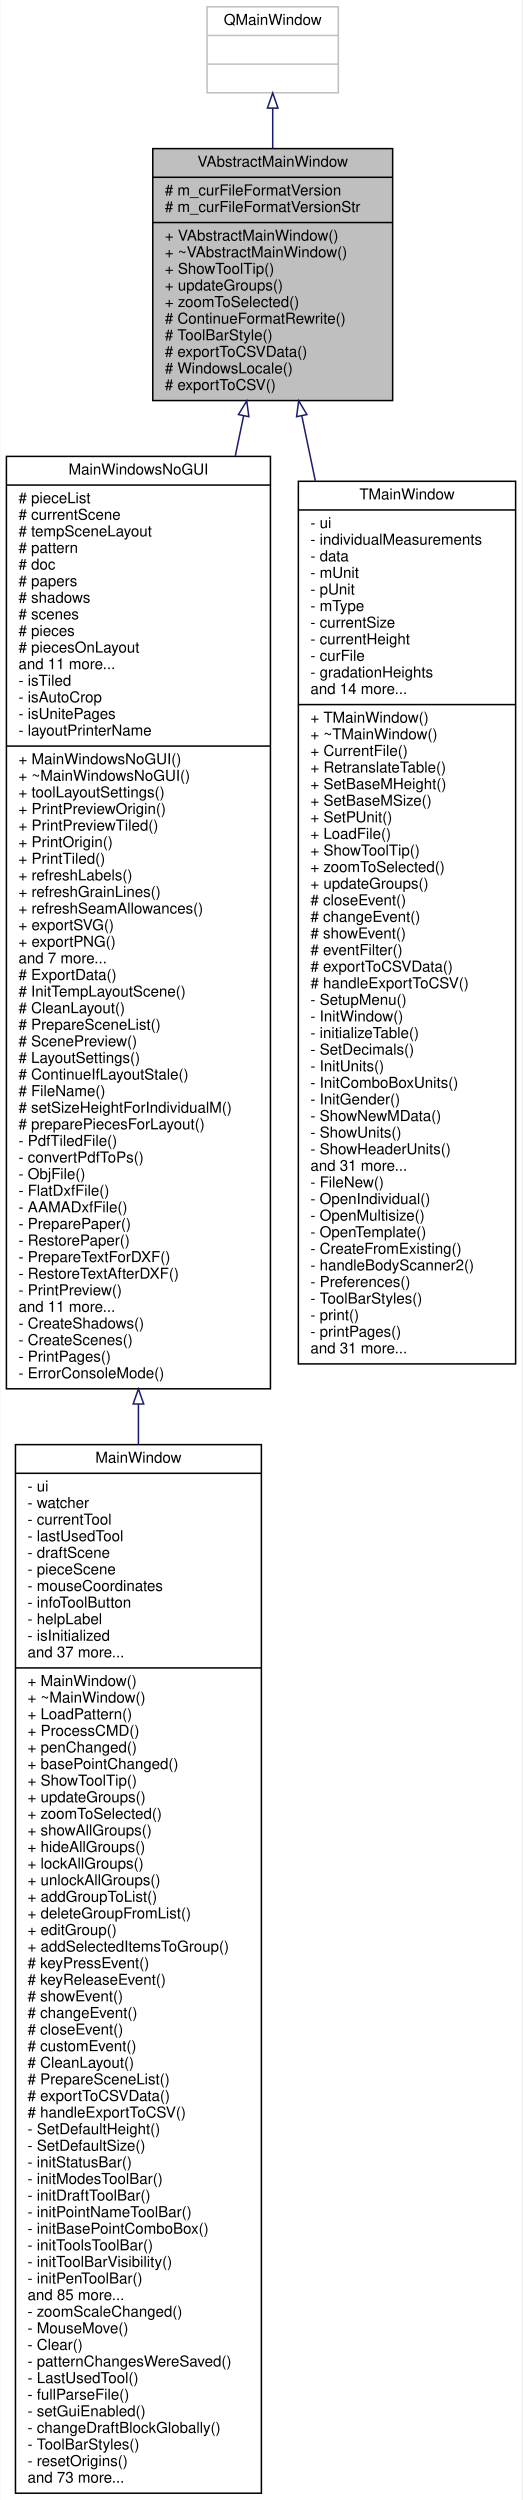
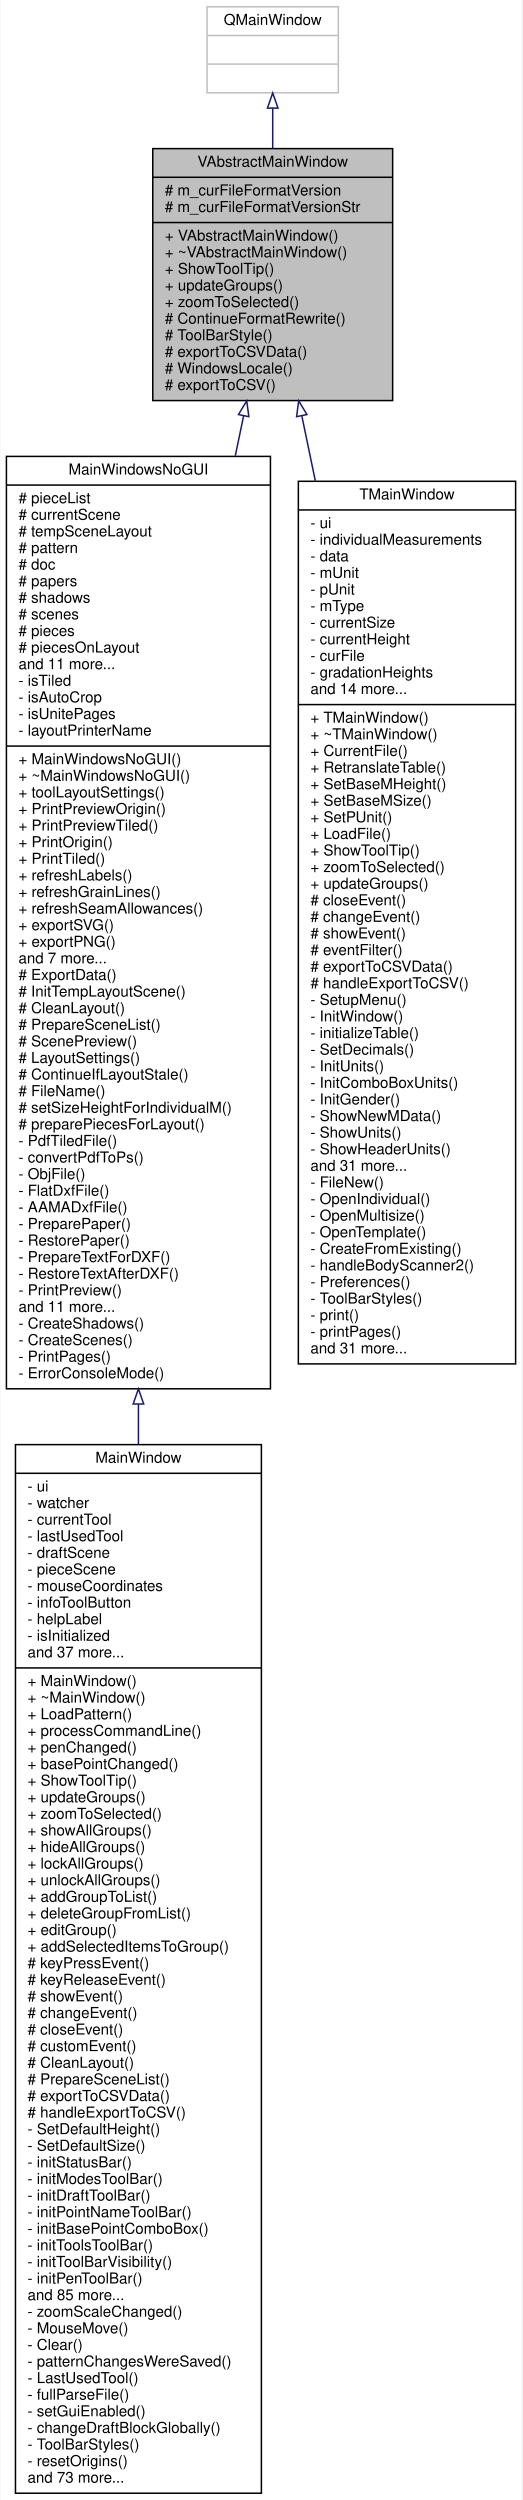
<svg xmlns="http://www.w3.org/2000/svg" xmlns:xlink="http://www.w3.org/1999/xlink" width="346pt" height="1657pt" viewBox="0.00 0.00 345.50 1657.00">
  <g id="graph0" class="graph" transform="scale(1 1) rotate(0) translate(4 1653)">
    <polygon fill="white" stroke="transparent" points="-4,4 -4,-1653 341.5,-1653 341.5,4 -4,4" />
    <g id="node1" class="node">
      <g id="a_node1">
        <a xlink:title=" ">
          <polygon fill="#bfbfbf" stroke="black" points="97,-1387.5 97,-1554.5 256,-1554.5 256,-1387.5 97,-1387.5" />
          <text text-anchor="middle" x="176.5" y="-1542.5" font-family="Helvetica,sans-Serif" font-size="10.00">VAbstractMainWindow</text>
          <polyline fill="none" stroke="black" points="97,-1535.5 256,-1535.5 " />
          <text text-anchor="start" x="105" y="-1523.5" font-family="Helvetica,sans-Serif" font-size="10.00"># m_curFileFormatVersion</text>
          <text text-anchor="start" x="105" y="-1512.5" font-family="Helvetica,sans-Serif" font-size="10.00"># m_curFileFormatVersionStr</text>
          <polyline fill="none" stroke="black" points="97,-1505.5 256,-1505.5 " />
          <text text-anchor="start" x="105" y="-1493.5" font-family="Helvetica,sans-Serif" font-size="10.00">+ VAbstractMainWindow()</text>
          <text text-anchor="start" x="105" y="-1482.5" font-family="Helvetica,sans-Serif" font-size="10.00">+ ~VAbstractMainWindow()</text>
          <text text-anchor="start" x="105" y="-1471.5" font-family="Helvetica,sans-Serif" font-size="10.00">+ ShowToolTip()</text>
          <text text-anchor="start" x="105" y="-1460.5" font-family="Helvetica,sans-Serif" font-size="10.00">+ updateGroups()</text>
          <text text-anchor="start" x="105" y="-1449.5" font-family="Helvetica,sans-Serif" font-size="10.00">+ zoomToSelected()</text>
          <text text-anchor="start" x="105" y="-1438.5" font-family="Helvetica,sans-Serif" font-size="10.00"># ContinueFormatRewrite()</text>
          <text text-anchor="start" x="105" y="-1427.5" font-family="Helvetica,sans-Serif" font-size="10.00"># ToolBarStyle()</text>
          <text text-anchor="start" x="105" y="-1416.5" font-family="Helvetica,sans-Serif" font-size="10.00"># exportToCSVData()</text>
          <text text-anchor="start" x="105" y="-1405.5" font-family="Helvetica,sans-Serif" font-size="10.00"># WindowsLocale()</text>
          <text text-anchor="start" x="105" y="-1394.5" font-family="Helvetica,sans-Serif" font-size="10.00"># exportToCSV()</text>
        </a>
      </g>
    </g>
    <g id="node3" class="node">
      <g id="a_node3">
        <a xlink:href="../../de/d1a/classMainWindowsNoGUI.html" target="_top" xlink:title=" ">
          <polygon fill="white" stroke="black" points="0,-732.5 0,-1350.5 175,-1350.5 175,-732.5 0,-732.5" />
          <text text-anchor="middle" x="87.5" y="-1338.5" font-family="Helvetica,sans-Serif" font-size="10.00">MainWindowsNoGUI</text>
          <polyline fill="none" stroke="black" points="0,-1331.5 175,-1331.5 " />
          <text text-anchor="start" x="8" y="-1319.5" font-family="Helvetica,sans-Serif" font-size="10.00"># pieceList</text>
          <text text-anchor="start" x="8" y="-1308.5" font-family="Helvetica,sans-Serif" font-size="10.00"># currentScene</text>
          <text text-anchor="start" x="8" y="-1297.5" font-family="Helvetica,sans-Serif" font-size="10.00"># tempSceneLayout</text>
          <text text-anchor="start" x="8" y="-1286.5" font-family="Helvetica,sans-Serif" font-size="10.00"># pattern</text>
          <text text-anchor="start" x="8" y="-1275.5" font-family="Helvetica,sans-Serif" font-size="10.00"># doc</text>
          <text text-anchor="start" x="8" y="-1264.5" font-family="Helvetica,sans-Serif" font-size="10.00"># papers</text>
          <text text-anchor="start" x="8" y="-1253.5" font-family="Helvetica,sans-Serif" font-size="10.00"># shadows</text>
          <text text-anchor="start" x="8" y="-1242.5" font-family="Helvetica,sans-Serif" font-size="10.00"># scenes</text>
          <text text-anchor="start" x="8" y="-1231.5" font-family="Helvetica,sans-Serif" font-size="10.00"># pieces</text>
          <text text-anchor="start" x="8" y="-1220.5" font-family="Helvetica,sans-Serif" font-size="10.00"># piecesOnLayout</text>
          <text text-anchor="start" x="8" y="-1209.5" font-family="Helvetica,sans-Serif" font-size="10.00">and 11 more...</text>
          <text text-anchor="start" x="8" y="-1198.5" font-family="Helvetica,sans-Serif" font-size="10.00">- isTiled</text>
          <text text-anchor="start" x="8" y="-1187.5" font-family="Helvetica,sans-Serif" font-size="10.00">- isAutoCrop</text>
          <text text-anchor="start" x="8" y="-1176.5" font-family="Helvetica,sans-Serif" font-size="10.00">- isUnitePages</text>
          <text text-anchor="start" x="8" y="-1165.5" font-family="Helvetica,sans-Serif" font-size="10.00">- layoutPrinterName</text>
          <polyline fill="none" stroke="black" points="0,-1158.5 175,-1158.5 " />
          <text text-anchor="start" x="8" y="-1146.5" font-family="Helvetica,sans-Serif" font-size="10.00">+ MainWindowsNoGUI()</text>
          <text text-anchor="start" x="8" y="-1135.5" font-family="Helvetica,sans-Serif" font-size="10.00">+ ~MainWindowsNoGUI()</text>
          <text text-anchor="start" x="8" y="-1124.5" font-family="Helvetica,sans-Serif" font-size="10.00">+ toolLayoutSettings()</text>
          <text text-anchor="start" x="8" y="-1113.5" font-family="Helvetica,sans-Serif" font-size="10.00">+ PrintPreviewOrigin()</text>
          <text text-anchor="start" x="8" y="-1102.5" font-family="Helvetica,sans-Serif" font-size="10.00">+ PrintPreviewTiled()</text>
          <text text-anchor="start" x="8" y="-1091.5" font-family="Helvetica,sans-Serif" font-size="10.00">+ PrintOrigin()</text>
          <text text-anchor="start" x="8" y="-1080.5" font-family="Helvetica,sans-Serif" font-size="10.00">+ PrintTiled()</text>
          <text text-anchor="start" x="8" y="-1069.5" font-family="Helvetica,sans-Serif" font-size="10.00">+ refreshLabels()</text>
          <text text-anchor="start" x="8" y="-1058.5" font-family="Helvetica,sans-Serif" font-size="10.00">+ refreshGrainLines()</text>
          <text text-anchor="start" x="8" y="-1047.5" font-family="Helvetica,sans-Serif" font-size="10.00">+ refreshSeamAllowances()</text>
          <text text-anchor="start" x="8" y="-1036.5" font-family="Helvetica,sans-Serif" font-size="10.00">+ exportSVG()</text>
          <text text-anchor="start" x="8" y="-1025.5" font-family="Helvetica,sans-Serif" font-size="10.00">+ exportPNG()</text>
          <text text-anchor="start" x="8" y="-1014.5" font-family="Helvetica,sans-Serif" font-size="10.00">and 7 more...</text>
          <text text-anchor="start" x="8" y="-1003.5" font-family="Helvetica,sans-Serif" font-size="10.00"># ExportData()</text>
          <text text-anchor="start" x="8" y="-992.5" font-family="Helvetica,sans-Serif" font-size="10.00"># InitTempLayoutScene()</text>
          <text text-anchor="start" x="8" y="-981.5" font-family="Helvetica,sans-Serif" font-size="10.00"># CleanLayout()</text>
          <text text-anchor="start" x="8" y="-970.5" font-family="Helvetica,sans-Serif" font-size="10.00"># PrepareSceneList()</text>
          <text text-anchor="start" x="8" y="-959.5" font-family="Helvetica,sans-Serif" font-size="10.00"># ScenePreview()</text>
          <text text-anchor="start" x="8" y="-948.5" font-family="Helvetica,sans-Serif" font-size="10.00"># LayoutSettings()</text>
          <text text-anchor="start" x="8" y="-937.5" font-family="Helvetica,sans-Serif" font-size="10.00"># ContinueIfLayoutStale()</text>
          <text text-anchor="start" x="8" y="-926.5" font-family="Helvetica,sans-Serif" font-size="10.00"># FileName()</text>
          <text text-anchor="start" x="8" y="-915.5" font-family="Helvetica,sans-Serif" font-size="10.00"># setSizeHeightForIndividualM()</text>
          <text text-anchor="start" x="8" y="-904.5" font-family="Helvetica,sans-Serif" font-size="10.00"># preparePiecesForLayout()</text>
          <text text-anchor="start" x="8" y="-893.5" font-family="Helvetica,sans-Serif" font-size="10.00">- PdfTiledFile()</text>
          <text text-anchor="start" x="8" y="-882.5" font-family="Helvetica,sans-Serif" font-size="10.00">- convertPdfToPs()</text>
          <text text-anchor="start" x="8" y="-871.5" font-family="Helvetica,sans-Serif" font-size="10.00">- ObjFile()</text>
          <text text-anchor="start" x="8" y="-860.5" font-family="Helvetica,sans-Serif" font-size="10.00">- FlatDxfFile()</text>
          <text text-anchor="start" x="8" y="-849.5" font-family="Helvetica,sans-Serif" font-size="10.00">- AAMADxfFile()</text>
          <text text-anchor="start" x="8" y="-838.5" font-family="Helvetica,sans-Serif" font-size="10.00">- PreparePaper()</text>
          <text text-anchor="start" x="8" y="-827.5" font-family="Helvetica,sans-Serif" font-size="10.00">- RestorePaper()</text>
          <text text-anchor="start" x="8" y="-816.5" font-family="Helvetica,sans-Serif" font-size="10.00">- PrepareTextForDXF()</text>
          <text text-anchor="start" x="8" y="-805.5" font-family="Helvetica,sans-Serif" font-size="10.00">- RestoreTextAfterDXF()</text>
          <text text-anchor="start" x="8" y="-794.5" font-family="Helvetica,sans-Serif" font-size="10.00">- PrintPreview()</text>
          <text text-anchor="start" x="8" y="-783.5" font-family="Helvetica,sans-Serif" font-size="10.00">and 11 more...</text>
          <text text-anchor="start" x="8" y="-772.5" font-family="Helvetica,sans-Serif" font-size="10.00">- CreateShadows()</text>
          <text text-anchor="start" x="8" y="-761.5" font-family="Helvetica,sans-Serif" font-size="10.00">- CreateScenes()</text>
          <text text-anchor="start" x="8" y="-750.5" font-family="Helvetica,sans-Serif" font-size="10.00">- PrintPages()</text>
          <text text-anchor="start" x="8" y="-739.5" font-family="Helvetica,sans-Serif" font-size="10.00">- ErrorConsoleMode()</text>
        </a>
      </g>
    </g>
    <g id="edge2" class="edge">
      <path fill="none" stroke="midnightblue" d="M157.24,-1377.51C155.47,-1368.99 153.62,-1360.1 151.71,-1350.91" />
      <polygon fill="none" stroke="midnightblue" points="153.82,-1378.24 159.29,-1387.32 160.68,-1376.82 153.82,-1378.24" />
    </g>
    <g id="node5" class="node">
      <g id="a_node5">
        <a xlink:href="../../d8/d61/classTMainWindow.html" target="_top" xlink:title=" ">
          <polygon fill="white" stroke="black" points="193.5,-749 193.5,-1334 337.5,-1334 337.5,-749 193.5,-749" />
          <text text-anchor="middle" x="265.5" y="-1322" font-family="Helvetica,sans-Serif" font-size="10.00">TMainWindow</text>
          <polyline fill="none" stroke="black" points="193.5,-1315 337.5,-1315 " />
          <text text-anchor="start" x="201.5" y="-1303" font-family="Helvetica,sans-Serif" font-size="10.00">- ui</text>
          <text text-anchor="start" x="201.5" y="-1292" font-family="Helvetica,sans-Serif" font-size="10.00">- individualMeasurements</text>
          <text text-anchor="start" x="201.5" y="-1281" font-family="Helvetica,sans-Serif" font-size="10.00">- data</text>
          <text text-anchor="start" x="201.5" y="-1270" font-family="Helvetica,sans-Serif" font-size="10.00">- mUnit</text>
          <text text-anchor="start" x="201.5" y="-1259" font-family="Helvetica,sans-Serif" font-size="10.00">- pUnit</text>
          <text text-anchor="start" x="201.5" y="-1248" font-family="Helvetica,sans-Serif" font-size="10.00">- mType</text>
          <text text-anchor="start" x="201.5" y="-1237" font-family="Helvetica,sans-Serif" font-size="10.00">- currentSize</text>
          <text text-anchor="start" x="201.5" y="-1226" font-family="Helvetica,sans-Serif" font-size="10.00">- currentHeight</text>
          <text text-anchor="start" x="201.5" y="-1215" font-family="Helvetica,sans-Serif" font-size="10.00">- curFile</text>
          <text text-anchor="start" x="201.5" y="-1204" font-family="Helvetica,sans-Serif" font-size="10.00">- gradationHeights</text>
          <text text-anchor="start" x="201.5" y="-1193" font-family="Helvetica,sans-Serif" font-size="10.00">and 14 more...</text>
          <polyline fill="none" stroke="black" points="193.5,-1186 337.5,-1186 " />
          <text text-anchor="start" x="201.5" y="-1174" font-family="Helvetica,sans-Serif" font-size="10.00">+ TMainWindow()</text>
          <text text-anchor="start" x="201.5" y="-1163" font-family="Helvetica,sans-Serif" font-size="10.00">+ ~TMainWindow()</text>
          <text text-anchor="start" x="201.5" y="-1152" font-family="Helvetica,sans-Serif" font-size="10.00">+ CurrentFile()</text>
          <text text-anchor="start" x="201.5" y="-1141" font-family="Helvetica,sans-Serif" font-size="10.00">+ RetranslateTable()</text>
          <text text-anchor="start" x="201.5" y="-1130" font-family="Helvetica,sans-Serif" font-size="10.00">+ SetBaseMHeight()</text>
          <text text-anchor="start" x="201.5" y="-1119" font-family="Helvetica,sans-Serif" font-size="10.00">+ SetBaseMSize()</text>
          <text text-anchor="start" x="201.5" y="-1108" font-family="Helvetica,sans-Serif" font-size="10.00">+ SetPUnit()</text>
          <text text-anchor="start" x="201.5" y="-1097" font-family="Helvetica,sans-Serif" font-size="10.00">+ LoadFile()</text>
          <text text-anchor="start" x="201.5" y="-1086" font-family="Helvetica,sans-Serif" font-size="10.00">+ ShowToolTip()</text>
          <text text-anchor="start" x="201.5" y="-1075" font-family="Helvetica,sans-Serif" font-size="10.00">+ zoomToSelected()</text>
          <text text-anchor="start" x="201.5" y="-1064" font-family="Helvetica,sans-Serif" font-size="10.00">+ updateGroups()</text>
          <text text-anchor="start" x="201.5" y="-1053" font-family="Helvetica,sans-Serif" font-size="10.00"># closeEvent()</text>
          <text text-anchor="start" x="201.5" y="-1042" font-family="Helvetica,sans-Serif" font-size="10.00"># changeEvent()</text>
          <text text-anchor="start" x="201.5" y="-1031" font-family="Helvetica,sans-Serif" font-size="10.00"># showEvent()</text>
          <text text-anchor="start" x="201.5" y="-1020" font-family="Helvetica,sans-Serif" font-size="10.00"># eventFilter()</text>
          <text text-anchor="start" x="201.5" y="-1009" font-family="Helvetica,sans-Serif" font-size="10.00"># exportToCSVData()</text>
          <text text-anchor="start" x="201.5" y="-998" font-family="Helvetica,sans-Serif" font-size="10.00"># handleExportToCSV()</text>
          <text text-anchor="start" x="201.5" y="-987" font-family="Helvetica,sans-Serif" font-size="10.00">- SetupMenu()</text>
          <text text-anchor="start" x="201.5" y="-976" font-family="Helvetica,sans-Serif" font-size="10.00">- InitWindow()</text>
          <text text-anchor="start" x="201.5" y="-965" font-family="Helvetica,sans-Serif" font-size="10.00">- initializeTable()</text>
          <text text-anchor="start" x="201.5" y="-954" font-family="Helvetica,sans-Serif" font-size="10.00">- SetDecimals()</text>
          <text text-anchor="start" x="201.5" y="-943" font-family="Helvetica,sans-Serif" font-size="10.00">- InitUnits()</text>
          <text text-anchor="start" x="201.5" y="-932" font-family="Helvetica,sans-Serif" font-size="10.00">- InitComboBoxUnits()</text>
          <text text-anchor="start" x="201.5" y="-921" font-family="Helvetica,sans-Serif" font-size="10.00">- InitGender()</text>
          <text text-anchor="start" x="201.5" y="-910" font-family="Helvetica,sans-Serif" font-size="10.00">- ShowNewMData()</text>
          <text text-anchor="start" x="201.5" y="-899" font-family="Helvetica,sans-Serif" font-size="10.00">- ShowUnits()</text>
          <text text-anchor="start" x="201.5" y="-888" font-family="Helvetica,sans-Serif" font-size="10.00">- ShowHeaderUnits()</text>
          <text text-anchor="start" x="201.5" y="-877" font-family="Helvetica,sans-Serif" font-size="10.00">and 31 more...</text>
          <text text-anchor="start" x="201.5" y="-866" font-family="Helvetica,sans-Serif" font-size="10.00">- FileNew()</text>
          <text text-anchor="start" x="201.5" y="-855" font-family="Helvetica,sans-Serif" font-size="10.00">- OpenIndividual()</text>
          <text text-anchor="start" x="201.5" y="-844" font-family="Helvetica,sans-Serif" font-size="10.00">- OpenMultisize()</text>
          <text text-anchor="start" x="201.5" y="-833" font-family="Helvetica,sans-Serif" font-size="10.00">- OpenTemplate()</text>
          <text text-anchor="start" x="201.5" y="-822" font-family="Helvetica,sans-Serif" font-size="10.00">- CreateFromExisting()</text>
          <text text-anchor="start" x="201.5" y="-811" font-family="Helvetica,sans-Serif" font-size="10.00">- handleBodyScanner2()</text>
          <text text-anchor="start" x="201.5" y="-800" font-family="Helvetica,sans-Serif" font-size="10.00">- Preferences()</text>
          <text text-anchor="start" x="201.5" y="-789" font-family="Helvetica,sans-Serif" font-size="10.00">- ToolBarStyles()</text>
          <text text-anchor="start" x="201.5" y="-778" font-family="Helvetica,sans-Serif" font-size="10.00">- print()</text>
          <text text-anchor="start" x="201.5" y="-767" font-family="Helvetica,sans-Serif" font-size="10.00">- printPages()</text>
          <text text-anchor="start" x="201.5" y="-756" font-family="Helvetica,sans-Serif" font-size="10.00">and 31 more...</text>
        </a>
      </g>
    </g>
    <g id="edge4" class="edge">
      <path fill="none" stroke="midnightblue" d="M195.82,-1377.21C198.62,-1363.74 201.62,-1349.32 204.75,-1334.3" />
      <polygon fill="none" stroke="midnightblue" points="192.32,-1376.82 193.71,-1387.32 199.18,-1378.24 192.32,-1376.82" />
    </g>
    <g id="node2" class="node">
      <g id="a_node2">
        <a xlink:title=" ">
          <polygon fill="white" stroke="#bfbfbf" points="133,-1591.5 133,-1648.5 220,-1648.5 220,-1591.5 133,-1591.5" />
          <text text-anchor="middle" x="176.5" y="-1636.5" font-family="Helvetica,sans-Serif" font-size="10.00">QMainWindow</text>
          <polyline fill="none" stroke="#bfbfbf" points="133,-1629.5 220,-1629.5 " />
          <text text-anchor="middle" x="176.5" y="-1617.5" font-family="Helvetica,sans-Serif" font-size="10.00"> </text>
          <polyline fill="none" stroke="#bfbfbf" points="133,-1610.5 220,-1610.5 " />
          <text text-anchor="middle" x="176.5" y="-1598.5" font-family="Helvetica,sans-Serif" font-size="10.00"> </text>
        </a>
      </g>
    </g>
    <g id="edge1" class="edge">
      <path fill="none" stroke="midnightblue" d="M176.5,-1581.35C176.5,-1573.08 176.5,-1564.01 176.5,-1554.74" />
      <polygon fill="none" stroke="midnightblue" points="173,-1581.35 176.5,-1591.35 180,-1581.35 173,-1581.35" />
    </g>
    <g id="node4" class="node">
      <g id="a_node4">
        <a xlink:href="../../d6/d1a/classMainWindow.html" target="_top" xlink:title="The MainWindow class main windows.">
          <polygon fill="white" stroke="black" points="6,-0.5 6,-695.5 169,-695.5 169,-0.5 6,-0.5" />
          <text text-anchor="middle" x="87.5" y="-683.5" font-family="Helvetica,sans-Serif" font-size="10.00">MainWindow</text>
          <polyline fill="none" stroke="black" points="6,-676.5 169,-676.5 " />
          <text text-anchor="start" x="14" y="-664.5" font-family="Helvetica,sans-Serif" font-size="10.00">- ui</text>
          <text text-anchor="start" x="14" y="-653.5" font-family="Helvetica,sans-Serif" font-size="10.00">- watcher</text>
          <text text-anchor="start" x="14" y="-642.5" font-family="Helvetica,sans-Serif" font-size="10.00">- currentTool</text>
          <text text-anchor="start" x="14" y="-631.5" font-family="Helvetica,sans-Serif" font-size="10.00">- lastUsedTool</text>
          <text text-anchor="start" x="14" y="-620.5" font-family="Helvetica,sans-Serif" font-size="10.00">- draftScene</text>
          <text text-anchor="start" x="14" y="-609.5" font-family="Helvetica,sans-Serif" font-size="10.00">- pieceScene</text>
          <text text-anchor="start" x="14" y="-598.5" font-family="Helvetica,sans-Serif" font-size="10.00">- mouseCoordinates</text>
          <text text-anchor="start" x="14" y="-587.5" font-family="Helvetica,sans-Serif" font-size="10.00">- infoToolButton</text>
          <text text-anchor="start" x="14" y="-576.5" font-family="Helvetica,sans-Serif" font-size="10.00">- helpLabel</text>
          <text text-anchor="start" x="14" y="-565.5" font-family="Helvetica,sans-Serif" font-size="10.00">- isInitialized</text>
          <text text-anchor="start" x="14" y="-554.5" font-family="Helvetica,sans-Serif" font-size="10.00">and 37 more...</text>
          <polyline fill="none" stroke="black" points="6,-547.5 169,-547.5 " />
          <text text-anchor="start" x="14" y="-535.5" font-family="Helvetica,sans-Serif" font-size="10.00">+ MainWindow()</text>
          <text text-anchor="start" x="14" y="-524.5" font-family="Helvetica,sans-Serif" font-size="10.00">+ ~MainWindow()</text>
          <text text-anchor="start" x="14" y="-513.5" font-family="Helvetica,sans-Serif" font-size="10.00">+ LoadPattern()</text>
-           <text text-anchor="start" x="14" y="-502.5" font-family="Helvetica,sans-Serif" font-size="10.00">+ ProcessCMD()</text>
+           <text text-anchor="start" x="14" y="-502.5" font-family="Helvetica,sans-Serif" font-size="10.00">+ processCommandLine()</text>
          <text text-anchor="start" x="14" y="-491.5" font-family="Helvetica,sans-Serif" font-size="10.00">+ penChanged()</text>
          <text text-anchor="start" x="14" y="-480.5" font-family="Helvetica,sans-Serif" font-size="10.00">+ basePointChanged()</text>
          <text text-anchor="start" x="14" y="-469.5" font-family="Helvetica,sans-Serif" font-size="10.00">+ ShowToolTip()</text>
          <text text-anchor="start" x="14" y="-458.5" font-family="Helvetica,sans-Serif" font-size="10.00">+ updateGroups()</text>
          <text text-anchor="start" x="14" y="-447.5" font-family="Helvetica,sans-Serif" font-size="10.00">+ zoomToSelected()</text>
          <text text-anchor="start" x="14" y="-436.5" font-family="Helvetica,sans-Serif" font-size="10.00">+ showAllGroups()</text>
          <text text-anchor="start" x="14" y="-425.5" font-family="Helvetica,sans-Serif" font-size="10.00">+ hideAllGroups()</text>
          <text text-anchor="start" x="14" y="-414.5" font-family="Helvetica,sans-Serif" font-size="10.00">+ lockAllGroups()</text>
          <text text-anchor="start" x="14" y="-403.5" font-family="Helvetica,sans-Serif" font-size="10.00">+ unlockAllGroups()</text>
          <text text-anchor="start" x="14" y="-392.5" font-family="Helvetica,sans-Serif" font-size="10.00">+ addGroupToList()</text>
          <text text-anchor="start" x="14" y="-381.5" font-family="Helvetica,sans-Serif" font-size="10.00">+ deleteGroupFromList()</text>
          <text text-anchor="start" x="14" y="-370.5" font-family="Helvetica,sans-Serif" font-size="10.00">+ editGroup()</text>
          <text text-anchor="start" x="14" y="-359.5" font-family="Helvetica,sans-Serif" font-size="10.00">+ addSelectedItemsToGroup()</text>
          <text text-anchor="start" x="14" y="-348.5" font-family="Helvetica,sans-Serif" font-size="10.00"># keyPressEvent()</text>
          <text text-anchor="start" x="14" y="-337.5" font-family="Helvetica,sans-Serif" font-size="10.00"># keyReleaseEvent()</text>
          <text text-anchor="start" x="14" y="-326.5" font-family="Helvetica,sans-Serif" font-size="10.00"># showEvent()</text>
          <text text-anchor="start" x="14" y="-315.5" font-family="Helvetica,sans-Serif" font-size="10.00"># changeEvent()</text>
          <text text-anchor="start" x="14" y="-304.5" font-family="Helvetica,sans-Serif" font-size="10.00"># closeEvent()</text>
          <text text-anchor="start" x="14" y="-293.5" font-family="Helvetica,sans-Serif" font-size="10.00"># customEvent()</text>
          <text text-anchor="start" x="14" y="-282.5" font-family="Helvetica,sans-Serif" font-size="10.00"># CleanLayout()</text>
          <text text-anchor="start" x="14" y="-271.5" font-family="Helvetica,sans-Serif" font-size="10.00"># PrepareSceneList()</text>
          <text text-anchor="start" x="14" y="-260.5" font-family="Helvetica,sans-Serif" font-size="10.00"># exportToCSVData()</text>
          <text text-anchor="start" x="14" y="-249.5" font-family="Helvetica,sans-Serif" font-size="10.00"># handleExportToCSV()</text>
          <text text-anchor="start" x="14" y="-238.5" font-family="Helvetica,sans-Serif" font-size="10.00">- SetDefaultHeight()</text>
          <text text-anchor="start" x="14" y="-227.5" font-family="Helvetica,sans-Serif" font-size="10.00">- SetDefaultSize()</text>
          <text text-anchor="start" x="14" y="-216.5" font-family="Helvetica,sans-Serif" font-size="10.00">- initStatusBar()</text>
          <text text-anchor="start" x="14" y="-205.5" font-family="Helvetica,sans-Serif" font-size="10.00">- initModesToolBar()</text>
          <text text-anchor="start" x="14" y="-194.5" font-family="Helvetica,sans-Serif" font-size="10.00">- initDraftToolBar()</text>
          <text text-anchor="start" x="14" y="-183.5" font-family="Helvetica,sans-Serif" font-size="10.00">- initPointNameToolBar()</text>
          <text text-anchor="start" x="14" y="-172.5" font-family="Helvetica,sans-Serif" font-size="10.00">- initBasePointComboBox()</text>
          <text text-anchor="start" x="14" y="-161.5" font-family="Helvetica,sans-Serif" font-size="10.00">- initToolsToolBar()</text>
          <text text-anchor="start" x="14" y="-150.5" font-family="Helvetica,sans-Serif" font-size="10.00">- initToolBarVisibility()</text>
          <text text-anchor="start" x="14" y="-139.5" font-family="Helvetica,sans-Serif" font-size="10.00">- initPenToolBar()</text>
          <text text-anchor="start" x="14" y="-128.5" font-family="Helvetica,sans-Serif" font-size="10.00">and 85 more...</text>
          <text text-anchor="start" x="14" y="-117.5" font-family="Helvetica,sans-Serif" font-size="10.00">- zoomScaleChanged()</text>
          <text text-anchor="start" x="14" y="-106.5" font-family="Helvetica,sans-Serif" font-size="10.00">- MouseMove()</text>
          <text text-anchor="start" x="14" y="-95.5" font-family="Helvetica,sans-Serif" font-size="10.00">- Clear()</text>
          <text text-anchor="start" x="14" y="-84.5" font-family="Helvetica,sans-Serif" font-size="10.00">- patternChangesWereSaved()</text>
          <text text-anchor="start" x="14" y="-73.5" font-family="Helvetica,sans-Serif" font-size="10.00">- LastUsedTool()</text>
          <text text-anchor="start" x="14" y="-62.5" font-family="Helvetica,sans-Serif" font-size="10.00">- fullParseFile()</text>
          <text text-anchor="start" x="14" y="-51.5" font-family="Helvetica,sans-Serif" font-size="10.00">- setGuiEnabled()</text>
          <text text-anchor="start" x="14" y="-40.5" font-family="Helvetica,sans-Serif" font-size="10.00">- changeDraftBlockGlobally()</text>
          <text text-anchor="start" x="14" y="-29.5" font-family="Helvetica,sans-Serif" font-size="10.00">- ToolBarStyles()</text>
          <text text-anchor="start" x="14" y="-18.5" font-family="Helvetica,sans-Serif" font-size="10.00">- resetOrigins()</text>
          <text text-anchor="start" x="14" y="-7.5" font-family="Helvetica,sans-Serif" font-size="10.00">and 73 more...</text>
        </a>
      </g>
    </g>
    <g id="edge3" class="edge">
      <path fill="none" stroke="midnightblue" d="M87.5,-722.35C87.5,-713.43 87.5,-704.48 87.5,-695.54" />
      <polygon fill="none" stroke="midnightblue" points="84,-722.42 87.5,-732.42 91,-722.42 84,-722.42" />
    </g>
  </g>
</svg>
